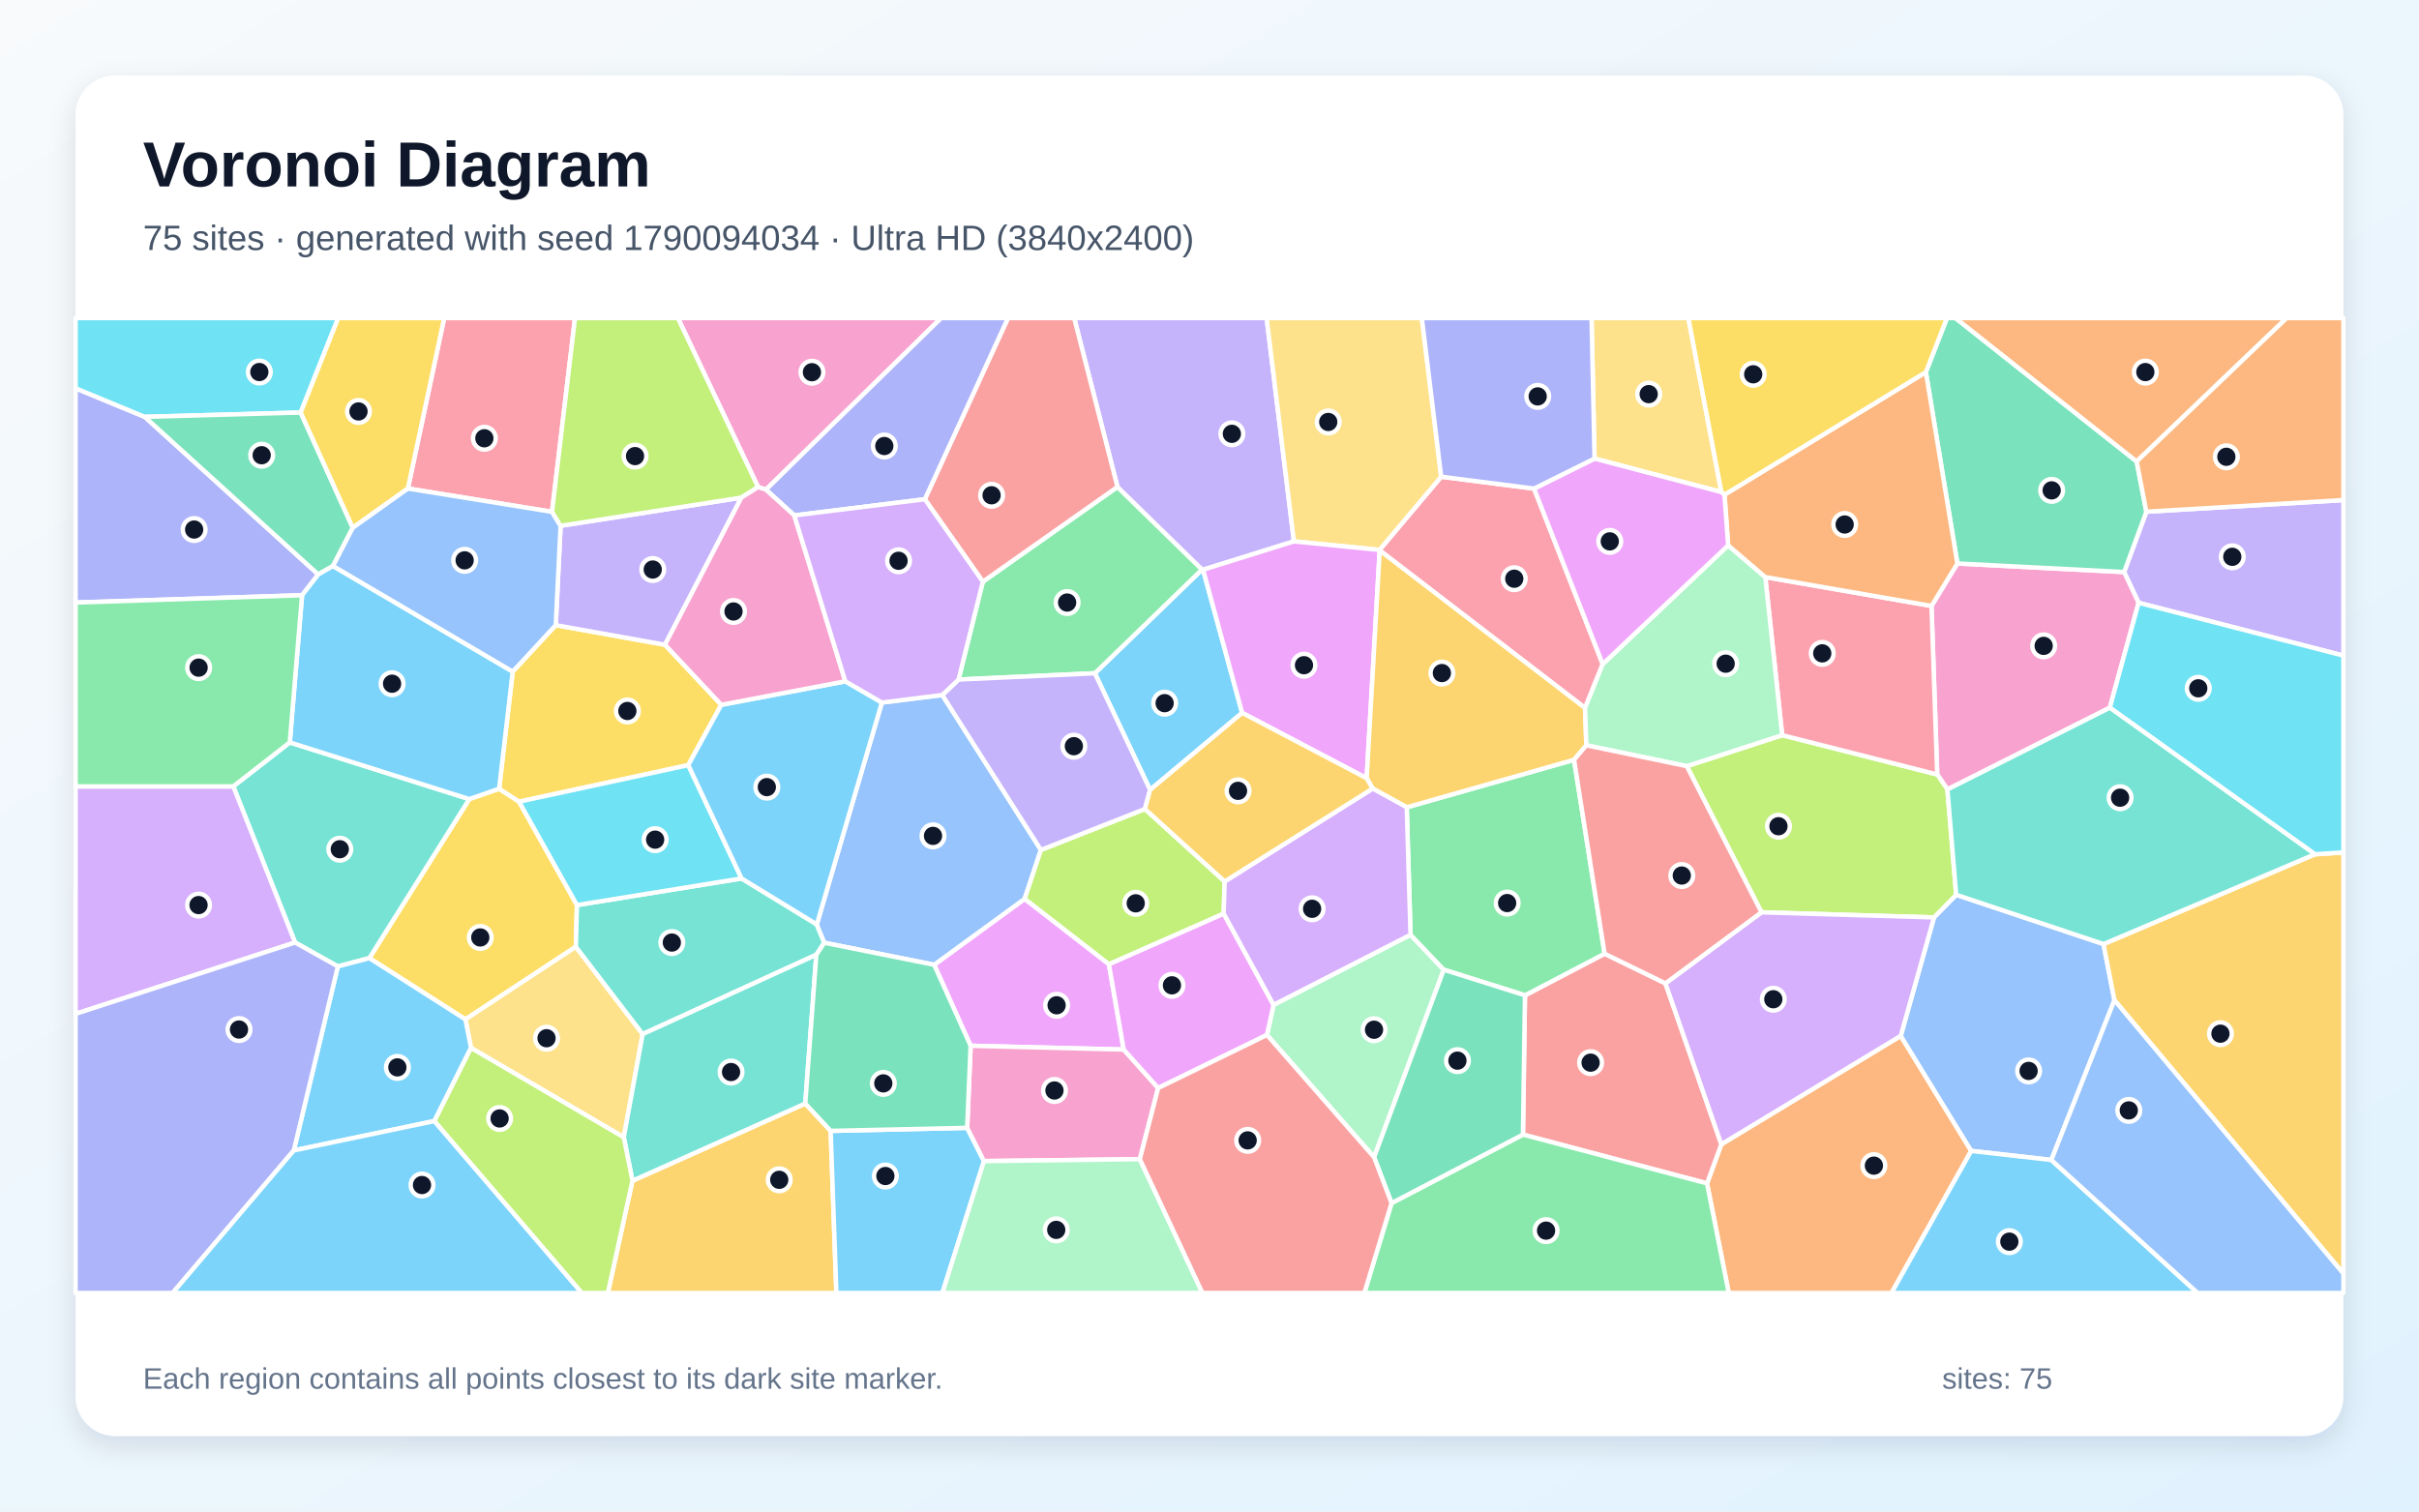
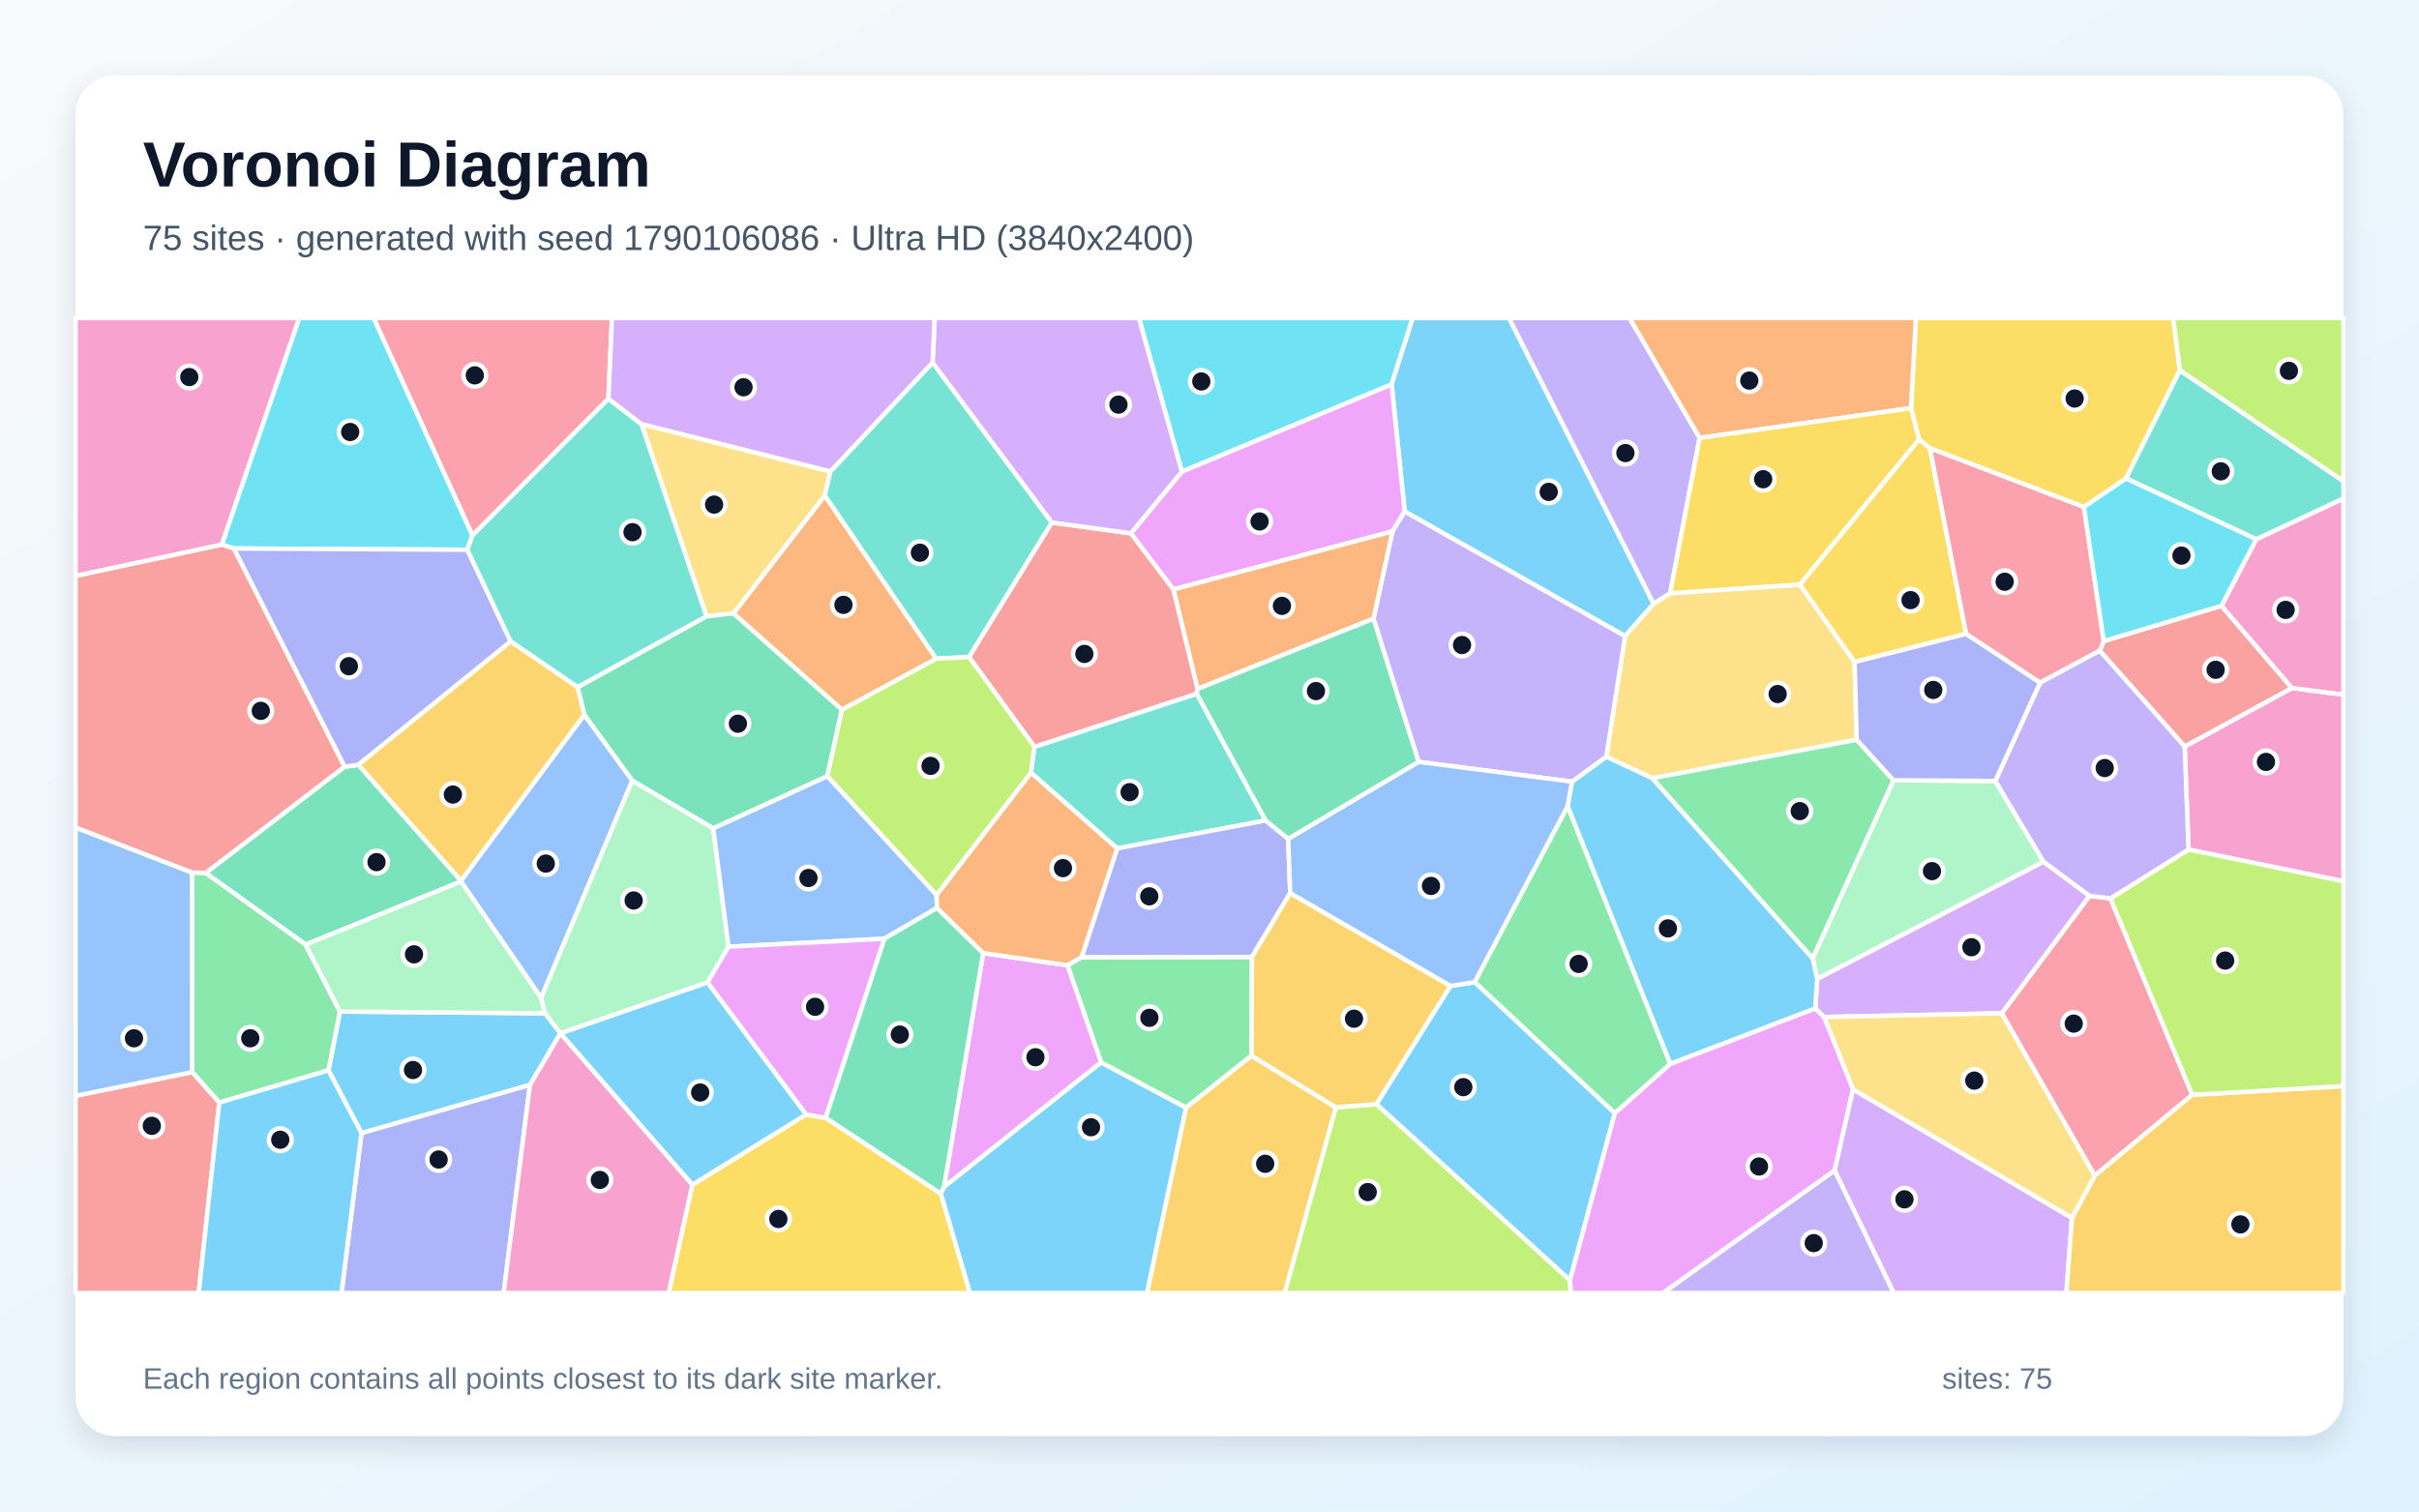
<svg xmlns="http://www.w3.org/2000/svg" width="3840" height="2400" viewBox="0 0 3840 2400" role="img" aria-labelledby="title description">
  <defs>
    <linearGradient id="background" x1="0" y1="0" x2="1" y2="1">
      <stop stop-color="#F8FAFC" />
      <stop offset="1" stop-color="#E0F2FE" />
    </linearGradient>
    <filter id="shadow" x="-5%" y="-5%" width="110%" height="110%">
      <feDropShadow dx="0" dy="15" stdDeviation="22" flood-color="#0F172A" flood-opacity=".12" />
    </filter>
  </defs>
  <rect width="3840" height="2400" fill="url(#background)" />
  <rect x="120" y="120" width="3600" height="2160" rx="63" fill="#FFFFFF" filter="url(#shadow)" />
  <g font-family="Arial, sans-serif">
    <text x="227" y="296" font-size="101" font-weight="700" fill="#0F172A">Voronoi Diagram</text>
-     <text x="227" y="397" font-size="56" fill="#475569">75 sites · generated with seed 1790094034 · Ultra HD (3840x2400)</text>
+     <text x="227" y="397" font-size="56" fill="#475569">75 sites · generated with seed 1790106086 · Ultra HD (3840x2400)</text>
  </g>
  <g stroke="#FFFFFF" stroke-width="7" stroke-linejoin="round">
-     <polygon points="1909.8,904.6 1971.8,1131.9 1825.7,1254.2 1738.0,1069.0 1908.2,904.2" fill="#38BDF8" fill-opacity="0.65" />
-     <polygon points="3394.9,957.1 3371.9,908.3 3407.2,812.5 3720.0,794.0 3720.0,1041.0" fill="#A78BFA" fill-opacity="0.65" />
-     <polygon points="3349.2,1123.7 3091.4,1253.5 3075.2,1229.7 3066.1,962.1 3107.2,894.7 3371.9,908.3 3394.9,957.1" fill="#F472B6" fill-opacity="0.65" />
-     <polygon points="2709.8,1879.0 2732.5,1816.9 3017.3,1644.7 3129.2,1827.4 3002.6,2053.0 2744.3,2053.0" fill="#FB923C" fill-opacity="0.65" />
-     <polygon points="792.3,1252.3 824.0,1272.9 915.9,1437.1 914.1,1503.3 738.8,1618.6 586.3,1521.3 744.9,1268.8" fill="#FACC15" fill-opacity="0.65" />
-     <polygon points="1521.6,1079.0 1560.2,923.6 1773.9,773.1 1908.2,904.2 1738.0,1069.0" fill="#4ADE80" fill-opacity="0.65" />
-     <polygon points="536.3,1534.5 468.4,1496.5 370.3,1248.6 460.0,1178.8 744.9,1268.8 586.3,1521.3" fill="#2DD4BF" fill-opacity="0.65" />
-     <polygon points="3256.4,1841.8 3129.2,1827.4 3017.3,1644.7 3070.1,1456.7 3105.3,1420.7 3339.2,1499.0 3356.5,1588.1" fill="#60A5FA" fill-opacity="0.65" />
-     <polygon points="1760.3,1530.9 1783.8,1666.5 1540.8,1660.5 1482.9,1531.9 1626.6,1427.1" fill="#E879F9" fill-opacity="0.65" />
-     <polygon points="3107.2,894.7 3057.2,590.9 3090.6,505.0 3104.2,505.0 3391.8,732.7 3407.2,812.5 3371.9,908.3" fill="#34D399" fill-opacity="0.65" />
-     <polygon points="2417.6,1801.5 2420.8,1580.4 2547.2,1514.3 2643.8,1561.4 2732.5,1816.9 2709.8,1879.0" fill="#F87171" fill-opacity="0.65" />
-     <polygon points="229.8,661.9 505.2,912.1 479.5,945.1 120.0,956.7 120.0,616.5" fill="#818CF8" fill-opacity="0.65" />
-     <polygon points="1004.0,1874.8 1278.3,1752.2 1318.6,1795.6 1327.7,2053.0 964.9,2053.0" fill="#FBBF24" fill-opacity="0.65" />
-     <polygon points="3105.3,1420.7 3070.1,1456.7 2796.2,1448.6 2677.7,1216.5 2829.1,1167.3 3075.2,1229.7 3091.4,1253.5" fill="#A3E635" fill-opacity="0.65" />
-     <polygon points="120.0,1609.8 120.0,1248.6 370.3,1248.6 468.4,1496.5" fill="#C084FC" fill-opacity="0.65" />
-     <polygon points="876.3,812.7 647.5,775.7 705.1,505.0 912.8,505.0" fill="#FB7185" fill-opacity="0.65" />
-     <polygon points="477.3,655.0 229.8,661.9 120.0,616.5 120.0,505.0 536.9,505.0" fill="#22D3EE" fill-opacity="0.65" />
-     <polygon points="2181.3,1837.5 2011.2,1643.3 2021.7,1595.5 2239.1,1484.2 2291.9,1539.7" fill="#86EFAC" fill-opacity="0.65" />
-     <polygon points="747.7,1663.9 738.8,1618.6 914.1,1503.3 1020.2,1642.0 990.2,1805.8" fill="#FCD34D" fill-opacity="0.65" />
-     <polygon points="1318.6,1795.6 1535.3,1790.8 1562.0,1843.6 1496.0,2053.0 1327.7,2053.0" fill="#38BDF8" fill-opacity="0.65" />
-     <polygon points="689.6,1780.0 466.4,1826.7 536.3,1534.5 586.3,1521.3 738.8,1618.6 747.7,1663.9" fill="#38BDF8" fill-opacity="0.65" />
-     <polygon points="2054.0,859.6 1909.8,904.6 1908.2,904.2 1773.9,773.1 1705.2,505.0 2010.7,505.0" fill="#A78BFA" fill-opacity="0.65" />
-     <polygon points="1809.4,1840.5 1562.0,1843.6 1535.3,1790.8 1540.8,1660.5 1783.8,1666.5 1838.5,1727.6" fill="#F472B6" fill-opacity="0.65" />
-     <polygon points="3391.8,732.7 3104.2,505.0 3629.9,505.0" fill="#FB923C" fill-opacity="0.65" />
-     <polygon points="882.2,992.6 1055.6,1023.7 1145.0,1119.1 1092.6,1214.9 824.0,1272.9 792.3,1252.3 813.9,1066.4" fill="#FACC15" fill-opacity="0.65" />
-     <polygon points="2233.1,1281.8 2498.7,1206.4 2547.2,1514.3 2420.8,1580.4 2291.9,1539.7 2239.1,1484.2" fill="#4ADE80" fill-opacity="0.65" />
-     <polygon points="1177.2,1394.8 1296.6,1467.8 1308.5,1496.9 1295.9,1515.9 1020.2,1642.0 914.1,1503.3 915.9,1437.1" fill="#2DD4BF" fill-opacity="0.65" />
-     <polygon points="1495.8,1103.5 1652.4,1349.5 1626.6,1427.1 1482.9,1531.9 1308.5,1496.9 1296.6,1467.8 1399.9,1115.5" fill="#60A5FA" fill-opacity="0.65" />
-     <polygon points="1838.5,1727.6 1783.8,1666.5 1760.3,1530.9 1942.5,1450.5 2021.7,1595.5 2011.2,1643.3" fill="#E879F9" fill-opacity="0.65" />
-     <polygon points="477.3,655.0 560.0,838.0 528.6,898.7 505.2,912.1 229.8,661.9" fill="#34D399" fill-opacity="0.65" />
-     <polygon points="1773.9,773.1 1560.2,923.6 1468.1,792.7 1600.1,505.0 1705.2,505.0" fill="#F87171" fill-opacity="0.65" />
-     <polygon points="120.0,1609.8 468.4,1496.5 536.3,1534.5 466.4,1826.7 274.0,2053.0 120.0,2053.0" fill="#818CF8" fill-opacity="0.65" />
-     <polygon points="3356.5,1588.1 3339.2,1499.0 3674.8,1356.4 3720.0,1353.5 3720.0,2022.3" fill="#FBBF24" fill-opacity="0.65" />
-     <polygon points="1944.1,1399.6 1942.5,1450.5 1760.3,1530.9 1626.6,1427.1 1652.4,1349.5 1817.5,1284.5" fill="#A3E635" fill-opacity="0.65" />
-     <polygon points="2643.8,1561.4 2796.2,1448.6 3070.1,1456.7 3017.3,1644.7 2732.5,1816.9" fill="#C084FC" fill-opacity="0.65" />
-     <polygon points="2435.2,775.8 2544.2,1054.5 2516.2,1124.2 2190.2,874.0 2189.8,873.2 2287.8,756.9" fill="#FB7185" fill-opacity="0.65" />
-     <polygon points="3674.8,1356.4 3349.2,1123.7 3394.9,957.1 3720.0,1041.0 3720.0,1353.5" fill="#22D3EE" fill-opacity="0.65" />
-     <polygon points="1562.0,1843.6 1809.4,1840.5 1908.8,2053.0 1496.0,2053.0" fill="#86EFAC" fill-opacity="0.65" />
-     <polygon points="2287.8,756.9 2189.8,873.2 2054.0,859.6 2010.7,505.0 2257.1,505.0" fill="#FCD34D" fill-opacity="0.65" />
-     <polygon points="3129.2,1827.4 3256.4,1841.8 3488.6,2053.0 3002.6,2053.0" fill="#38BDF8" fill-opacity="0.65" />
-     <polygon points="528.6,898.7 813.9,1066.4 792.3,1252.3 744.9,1268.8 460.0,1178.8 479.5,945.1 505.2,912.1" fill="#38BDF8" fill-opacity="0.65" />
-     <polygon points="1176.9,790.1 1055.6,1023.7 882.2,992.6 889.9,834.9" fill="#A78BFA" fill-opacity="0.65" />
-     <polygon points="1215.9,777.5 1203.4,773.4 1076.1,505.0 1494.0,505.0" fill="#F472B6" fill-opacity="0.65" />
-     <polygon points="3407.2,812.5 3391.8,732.7 3629.9,505.0 3720.0,505.0 3720.0,794.0" fill="#FB923C" fill-opacity="0.65" />
-     <polygon points="647.5,775.7 560.0,838.0 477.3,655.0 536.9,505.0 705.1,505.0" fill="#FACC15" fill-opacity="0.65" />
-     <polygon points="2209.0,1910.3 2417.6,1801.5 2709.8,1879.0 2744.3,2053.0 2165.8,2053.0" fill="#4ADE80" fill-opacity="0.65" />
-     <polygon points="1278.3,1752.2 1004.0,1874.8 990.2,1805.8 1020.2,1642.0 1295.9,1515.9" fill="#2DD4BF" fill-opacity="0.65" />
-     <polygon points="528.6,898.7 560.0,838.0 647.5,775.7 876.3,812.7 889.9,834.9 882.2,992.6 813.9,1066.4" fill="#60A5FA" fill-opacity="0.65" />
-     <polygon points="2189.8,873.2 2190.2,874.0 2169.5,1235.7 1971.8,1131.9 1909.8,904.6 2054.0,859.6" fill="#E879F9" fill-opacity="0.65" />
-     <polygon points="2209.0,1910.3 2181.3,1837.5 2291.9,1539.7 2420.8,1580.4 2417.6,1801.5" fill="#34D399" fill-opacity="0.65" />
-     <polygon points="1809.4,1840.5 1838.5,1727.6 2011.2,1643.3 2181.3,1837.5 2209.0,1910.3 2165.8,2053.0 1908.8,2053.0" fill="#F87171" fill-opacity="0.65" />
-     <polygon points="1468.1,792.7 1260.9,818.4 1215.9,777.5 1494.0,505.0 1600.1,505.0" fill="#818CF8" fill-opacity="0.65" />
-     <polygon points="2179.0,1252.1 2169.5,1235.7 2190.2,874.0 2516.2,1124.2 2518.2,1183.4 2498.7,1206.4 2233.1,1281.8" fill="#FBBF24" fill-opacity="0.65" />
-     <polygon points="1203.4,773.4 1176.9,790.1 889.9,834.9 876.3,812.7 912.8,505.0 1076.1,505.0" fill="#A3E635" fill-opacity="0.65" />
-     <polygon points="2179.0,1252.1 2233.1,1281.8 2239.1,1484.2 2021.7,1595.5 1942.5,1450.5 1944.1,1399.6" fill="#C084FC" fill-opacity="0.65" />
-     <polygon points="2829.1,1167.3 2802.3,916.3 3066.1,962.1 3075.2,1229.7" fill="#FB7185" fill-opacity="0.65" />
-     <polygon points="1177.2,1394.8 915.9,1437.1 824.0,1272.9 1092.6,1214.9" fill="#22D3EE" fill-opacity="0.65" />
-     <polygon points="2743.3,865.9 2802.3,916.3 2829.1,1167.3 2677.7,1216.5 2518.2,1183.4 2516.2,1124.2 2544.2,1054.5" fill="#86EFAC" fill-opacity="0.65" />
-     <polygon points="2732.6,781.3 2531.2,728.1 2526.5,505.0 2680.2,505.0" fill="#FCD34D" fill-opacity="0.65" />
-     <polygon points="1341.9,1081.8 1399.9,1115.5 1296.6,1467.8 1177.2,1394.8 1092.6,1214.9 1145.0,1119.1" fill="#38BDF8" fill-opacity="0.65" />
-     <polygon points="466.4,1826.7 689.6,1780.0 923.8,2053.0 274.0,2053.0" fill="#38BDF8" fill-opacity="0.65" />
-     <polygon points="1817.5,1284.5 1652.4,1349.5 1495.8,1103.5 1521.6,1079.0 1738.0,1069.0 1825.7,1254.2" fill="#A78BFA" fill-opacity="0.65" />
-     <polygon points="1341.9,1081.8 1145.0,1119.1 1055.6,1023.7 1176.9,790.1 1203.4,773.4 1215.9,777.5 1260.9,818.4" fill="#F472B6" fill-opacity="0.65" />
-     <polygon points="2737.5,785.5 3057.2,590.9 3107.2,894.7 3066.1,962.1 2802.3,916.3 2743.3,865.9" fill="#FB923C" fill-opacity="0.65" />
-     <polygon points="3057.2,590.9 2737.5,785.5 2732.6,781.3 2680.2,505.0 3090.6,505.0" fill="#FACC15" fill-opacity="0.65" />
-     <polygon points="479.5,945.1 460.0,1178.8 370.3,1248.6 120.0,1248.6 120.0,956.7" fill="#4ADE80" fill-opacity="0.65" />
-     <polygon points="3674.8,1356.4 3339.2,1499.0 3105.3,1420.7 3091.4,1253.5 3349.2,1123.7" fill="#2DD4BF" fill-opacity="0.65" />
-     <polygon points="3256.4,1841.8 3356.5,1588.1 3720.0,2022.3 3720.0,2053.0 3488.6,2053.0" fill="#60A5FA" fill-opacity="0.65" />
-     <polygon points="2531.2,728.1 2732.6,781.3 2737.5,785.5 2743.3,865.9 2544.2,1054.5 2435.2,775.8" fill="#E879F9" fill-opacity="0.65" />
-     <polygon points="1535.3,1790.8 1318.6,1795.6 1278.3,1752.2 1295.9,1515.9 1308.5,1496.9 1482.9,1531.9 1540.8,1660.5" fill="#34D399" fill-opacity="0.65" />
-     <polygon points="2643.8,1561.4 2547.2,1514.3 2498.7,1206.4 2518.2,1183.4 2677.7,1216.5 2796.2,1448.6" fill="#F87171" fill-opacity="0.65" />
-     <polygon points="2531.2,728.1 2435.2,775.8 2287.8,756.9 2257.1,505.0 2526.5,505.0" fill="#818CF8" fill-opacity="0.65" />
-     <polygon points="2169.5,1235.7 2179.0,1252.1 1944.1,1399.6 1817.5,1284.5 1825.7,1254.2 1971.8,1131.9" fill="#FBBF24" fill-opacity="0.65" />
-     <polygon points="689.6,1780.0 747.7,1663.9 990.2,1805.8 1004.0,1874.8 964.9,2053.0 923.8,2053.0" fill="#A3E635" fill-opacity="0.65" />
-     <polygon points="1495.8,1103.5 1399.9,1115.5 1341.9,1081.8 1260.9,818.4 1468.1,792.7 1560.2,923.6 1521.6,1079.0" fill="#C084FC" fill-opacity="0.65" />
+     <polygon points="1493.3,1895.3 1498.7,1884.3 1747.8,1686.7 1882.8,1758.7 1821.0,2053.0 1539.6,2053.0" fill="#38BDF8" fill-opacity="0.65" />
+     <polygon points="2698.1,695.3 2651.2,942.2 2624.9,958.8 2395.2,505.0 2586.8,505.0" fill="#A78BFA" fill-opacity="0.65" />
+     <polygon points="3474.2,1348.9 3468.0,1185.3 3638.2,1092.4 3720.0,1103.0 3720.0,1399.4" fill="#F472B6" fill-opacity="0.65" />
+     <polygon points="1336.5,1127.0 1164.1,973.9 1309.3,786.7 1486.3,1045.9" fill="#FB923C" fill-opacity="0.65" />
+     <polygon points="3460.5,588.0 3374.9,759.7 3308.1,805.1 3063.3,711.6 3046.4,697.9 3033.5,648.0 3041.4,505.0 3449.8,505.0" fill="#FACC15" fill-opacity="0.65" />
+     <polygon points="1986.7,1676.3 1882.8,1758.7 1747.8,1686.7 1694.5,1532.7 1717.0,1519.8 1987.4,1519.4" fill="#4ADE80" fill-opacity="0.65" />
+     <polygon points="1636.5,1226.9 1642.0,1185.8 1899.8,1101.4 2009.1,1302.8 1773.4,1347.1" fill="#2DD4BF" fill-opacity="0.65" />
+     <polygon points="927.6,1134.8 1003.8,1239.4 859.0,1584.5 731.8,1399.7 731.8,1398.3" fill="#60A5FA" fill-opacity="0.65" />
+     <polygon points="1560.7,1513.3 1694.5,1532.7 1747.8,1686.7 1498.7,1884.3" fill="#E879F9" fill-opacity="0.65" />
+     <polygon points="485.1,1499.9 326.4,1386.1 546.9,1217.4 568.9,1214.3 731.8,1398.3 731.8,1399.7" fill="#34D399" fill-opacity="0.65" />
+     <polygon points="3333.2,1033.2 3339.6,1017.9 3526.5,961.9 3638.2,1092.4 3468.0,1185.3" fill="#F87171" fill-opacity="0.65" />
+     <polygon points="1773.4,1347.1 2009.1,1302.8 2044.9,1331.8 2048.1,1418.0 1987.4,1519.4 1717.0,1519.8" fill="#818CF8" fill-opacity="0.65" />
+     <polygon points="1882.8,1758.7 1986.7,1676.3 2120.7,1758.3 2039.4,2053.0 1821.0,2053.0" fill="#FBBF24" fill-opacity="0.65" />
+     <polygon points="2120.7,1758.3 2185.2,1753.2 2492.3,2032.6 2493.6,2053.0 2039.4,2053.0" fill="#A3E635" fill-opacity="0.65" />
+     <polygon points="2912.2,1858.4 2941.4,1729.5 3289.1,1933.8 3280.3,2053.0 3006.1,2053.0" fill="#C084FC" fill-opacity="0.65" />
+     <polygon points="3177.6,1608.9 3316.9,1422.4 3350.2,1426.5 3480.1,1738.4 3325.3,1866.8" fill="#FB7185" fill-opacity="0.65" />
+     <polygon points="2209.1,610.4 1876.2,748.9 1807.9,505.0 2242.6,505.0" fill="#22D3EE" fill-opacity="0.65" />
+     <polygon points="1123.1,1560.0 889.6,1640.8 889.5,1640.8 865.0,1608.9 859.0,1584.5 1003.8,1239.4 1132.2,1315.1 1156.4,1503.2" fill="#86EFAC" fill-opacity="0.65" />
+     <polygon points="1121.4,978.6 1018.2,673.3 1318.2,748.5 1309.3,786.7 1164.1,973.9" fill="#FCD34D" fill-opacity="0.65" />
+     <polygon points="841.3,1722.7 573.8,1799.2 521.4,1699.5 539.6,1606.1 865.0,1608.9 889.5,1640.8" fill="#38BDF8" fill-opacity="0.65" />
+     <polygon points="2579.7,1010.1 2229.8,812.1 2209.1,610.4 2242.6,505.0 2395.2,505.0 2624.9,958.8" fill="#38BDF8" fill-opacity="0.65" />
+     <polygon points="2912.2,1858.4 3006.1,2053.0 2639.6,2053.0" fill="#A78BFA" fill-opacity="0.65" />
+     <polygon points="352.2,864.8 120.0,914.6 120.0,505.0 475.1,505.0" fill="#F472B6" fill-opacity="0.65" />
+     <polygon points="3033.5,648.0 2698.1,695.3 2586.8,505.0 3041.4,505.0" fill="#FB923C" fill-opacity="0.65" />
+     <polygon points="3033.5,648.0 3046.4,697.9 2857.3,928.3 2651.2,942.2 2698.1,695.3" fill="#FACC15" fill-opacity="0.65" />
+     <polygon points="348.1,1750.7 305.0,1702.3 304.9,1385.4 326.4,1386.1 485.1,1499.9 539.6,1606.1 521.4,1699.5" fill="#4ADE80" fill-opacity="0.65" />
+     <polygon points="1480.4,575.6 1669.8,829.7 1538.3,1043.3 1486.3,1045.9 1309.3,786.7 1318.2,748.5" fill="#2DD4BF" fill-opacity="0.65" />
+     <polygon points="1486.7,1420.9 1487.5,1441.6 1403.8,1490.5 1156.4,1503.2 1132.2,1315.1 1313.4,1232.3" fill="#60A5FA" fill-opacity="0.65" />
+     <polygon points="1795.1,846.8 1876.2,748.9 2209.1,610.4 2229.8,812.1 2210.4,843.8 1862.6,935.9" fill="#E879F9" fill-opacity="0.65" />
+     <polygon points="1310.5,1775.0 1403.8,1490.5 1487.5,1441.6 1560.7,1513.3 1498.7,1884.3 1493.3,1895.3" fill="#34D399" fill-opacity="0.65" />
+     <polygon points="120.0,1739.9 305.0,1702.3 348.1,1750.7 315.4,2053.0 120.0,2053.0" fill="#F87171" fill-opacity="0.65" />
+     <polygon points="573.8,1799.2 841.3,1722.7 799.5,2053.0 542.1,2053.0" fill="#818CF8" fill-opacity="0.65" />
+     <polygon points="3289.1,1933.8 3325.3,1866.8 3480.1,1738.4 3720.0,1724.5 3720.0,2053.0 3280.3,2053.0" fill="#FBBF24" fill-opacity="0.65" />
+     <polygon points="3480.1,1738.4 3350.2,1426.5 3474.2,1348.9 3720.0,1399.4 3720.0,1724.5" fill="#A3E635" fill-opacity="0.65" />
+     <polygon points="3316.9,1422.4 3177.6,1608.9 2895.6,1614.9 2881.6,1601.3 2884.6,1554.2 3243.9,1368.1" fill="#C084FC" fill-opacity="0.65" />
+     <polygon points="965.8,633.1 749.9,850.2 593.0,505.0 971.5,505.0" fill="#FB7185" fill-opacity="0.65" />
+     <polygon points="749.9,850.2 741.9,872.9 371.1,870.9 352.2,864.8 475.1,505.0 593.0,505.0" fill="#22D3EE" fill-opacity="0.65" />
+     <polygon points="3005.8,1238.9 3167.4,1240.0 3243.9,1368.1 2884.6,1554.2 2877.5,1521.6" fill="#86EFAC" fill-opacity="0.65" />
+     <polygon points="2944.1,1051.1 2947.4,1174.6 2623.0,1235.7 2549.9,1201.5 2579.7,1010.1 2624.9,958.8 2651.2,942.2 2857.3,928.3" fill="#FCD34D" fill-opacity="0.65" />
+     <polygon points="2651.4,1689.4 2488.4,1280.0 2495.4,1241.1 2549.9,1201.5 2623.0,1235.7 2877.5,1521.6 2884.6,1554.2 2881.6,1601.3" fill="#38BDF8" fill-opacity="0.65" />
+     <polygon points="348.1,1750.7 521.4,1699.5 573.8,1799.2 542.1,2053.0 315.4,2053.0" fill="#38BDF8" fill-opacity="0.65" />
+     <polygon points="2549.9,1201.5 2495.4,1241.1 2251.9,1209.7 2180.3,982.4 2210.4,843.8 2229.8,812.1 2579.7,1010.1" fill="#A78BFA" fill-opacity="0.65" />
+     <polygon points="3638.2,1092.4 3526.5,961.9 3581.6,856.2 3720.0,791.4 3720.0,1103.0" fill="#F472B6" fill-opacity="0.65" />
+     <polygon points="1901.0,1093.9 1862.6,935.9 2210.4,843.8 2180.3,982.4" fill="#FB923C" fill-opacity="0.65" />
+     <polygon points="1099.0,1881.2 1279.5,1769.6 1310.5,1775.0 1493.3,1895.3 1539.6,2053.0 1061.4,2053.0" fill="#FACC15" fill-opacity="0.65" />
+     <polygon points="2563.4,1767.7 2340.8,1559.4 2488.4,1280.0 2651.4,1689.4" fill="#4ADE80" fill-opacity="0.65" />
+     <polygon points="3581.6,856.2 3374.9,759.7 3460.5,588.0 3720.0,763.9 3720.0,791.4" fill="#2DD4BF" fill-opacity="0.65" />
+     <polygon points="120.0,1739.9 120.0,1313.8 304.9,1385.4 305.0,1702.3" fill="#60A5FA" fill-opacity="0.65" />
+     <polygon points="1279.5,1769.6 1123.1,1560.0 1156.4,1503.2 1403.8,1490.5 1310.5,1775.0" fill="#E879F9" fill-opacity="0.65" />
+     <polygon points="1313.4,1232.3 1132.2,1315.1 1003.8,1239.4 927.6,1134.8 916.7,1091.1 1121.4,978.6 1164.1,973.9 1336.5,1127.0" fill="#34D399" fill-opacity="0.65" />
+     <polygon points="1538.3,1043.3 1669.8,829.7 1795.1,846.8 1862.6,935.9 1901.0,1093.9 1899.8,1101.4 1642.0,1185.8" fill="#F87171" fill-opacity="0.65" />
+     <polygon points="371.1,870.9 741.9,872.9 810.7,1018.5 568.9,1214.3 546.9,1217.4" fill="#818CF8" fill-opacity="0.65" />
+     <polygon points="2302.7,1565.5 2185.2,1753.2 2120.7,1758.3 1986.7,1676.3 1987.4,1519.4 2048.1,1418.0" fill="#FBBF24" fill-opacity="0.65" />
+     <polygon points="3460.5,588.0 3449.8,505.0 3720.0,505.0 3720.0,763.9" fill="#A3E635" fill-opacity="0.65" />
+     <polygon points="1876.2,748.9 1795.1,846.8 1669.8,829.7 1480.4,575.6 1483.7,505.0 1807.9,505.0" fill="#C084FC" fill-opacity="0.65" />
+     <polygon points="3238.4,1084.1 3120.9,1006.5 3063.3,711.6 3308.1,805.1 3339.6,1017.9 3333.2,1033.2" fill="#FB7185" fill-opacity="0.65" />
+     <polygon points="3581.6,856.2 3526.5,961.9 3339.6,1017.9 3308.1,805.1 3374.9,759.7" fill="#22D3EE" fill-opacity="0.65" />
+     <polygon points="539.6,1606.1 485.1,1499.9 731.8,1399.7 859.0,1584.5 865.0,1608.9" fill="#86EFAC" fill-opacity="0.65" />
+     <polygon points="2895.6,1614.9 3177.6,1608.9 3325.3,1866.8 3289.1,1933.8 2941.4,1729.5" fill="#FCD34D" fill-opacity="0.65" />
+     <polygon points="2302.7,1565.5 2340.8,1559.4 2563.4,1767.7 2492.3,2032.6 2185.2,1753.2" fill="#38BDF8" fill-opacity="0.65" />
+     <polygon points="1279.5,1769.6 1099.0,1881.2 889.6,1640.8 1123.1,1560.0" fill="#38BDF8" fill-opacity="0.65" />
+     <polygon points="3350.2,1426.5 3316.9,1422.4 3243.9,1368.1 3167.4,1240.0 3238.4,1084.1 3333.2,1033.2 3468.0,1185.3 3474.2,1348.9" fill="#A78BFA" fill-opacity="0.65" />
+     <polygon points="841.3,1722.7 889.5,1640.8 889.6,1640.8 1099.0,1881.2 1061.4,2053.0 799.5,2053.0" fill="#F472B6" fill-opacity="0.65" />
+     <polygon points="1560.7,1513.3 1487.5,1441.6 1486.7,1420.9 1636.5,1226.9 1773.4,1347.1 1717.0,1519.8 1694.5,1532.7" fill="#FB923C" fill-opacity="0.65" />
+     <polygon points="3120.9,1006.5 2944.1,1051.1 2857.3,928.3 3046.4,697.9 3063.3,711.6" fill="#FACC15" fill-opacity="0.65" />
+     <polygon points="2623.0,1235.7 2947.4,1174.6 3005.8,1238.9 2877.5,1521.6" fill="#4ADE80" fill-opacity="0.65" />
+     <polygon points="916.7,1091.1 810.7,1018.5 741.9,872.9 749.9,850.2 965.8,633.1 1018.2,673.3 1121.4,978.6" fill="#2DD4BF" fill-opacity="0.65" />
+     <polygon points="2251.9,1209.7 2495.4,1241.1 2488.4,1280.0 2340.8,1559.4 2302.7,1565.5 2048.1,1418.0 2044.9,1331.8" fill="#60A5FA" fill-opacity="0.65" />
+     <polygon points="2492.3,2032.6 2563.4,1767.7 2651.4,1689.4 2881.6,1601.3 2895.6,1614.9 2941.4,1729.5 2912.2,1858.4 2639.6,2053.0 2493.6,2053.0" fill="#E879F9" fill-opacity="0.65" />
+     <polygon points="1901.0,1093.9 2180.3,982.4 2251.9,1209.7 2044.9,1331.8 2009.1,1302.8 1899.8,1101.4" fill="#34D399" fill-opacity="0.65" />
+     <polygon points="546.9,1217.4 326.4,1386.1 304.9,1385.4 120.0,1313.8 120.0,914.6 352.2,864.8 371.1,870.9" fill="#F87171" fill-opacity="0.65" />
+     <polygon points="3167.4,1240.0 3005.8,1238.9 2947.4,1174.6 2944.1,1051.1 3120.9,1006.5 3238.4,1084.1" fill="#818CF8" fill-opacity="0.65" />
+     <polygon points="568.9,1214.3 810.7,1018.5 916.7,1091.1 927.6,1134.8 731.8,1398.3" fill="#FBBF24" fill-opacity="0.65" />
+     <polygon points="1486.7,1420.9 1313.4,1232.3 1336.5,1127.0 1486.3,1045.9 1538.3,1043.3 1642.0,1185.8 1636.5,1226.9" fill="#A3E635" fill-opacity="0.65" />
+     <polygon points="1480.4,575.6 1318.2,748.5 1018.2,673.3 965.8,633.1 971.5,505.0 1483.7,505.0" fill="#C084FC" fill-opacity="0.65" />
  </g>
  <g>
-     <circle cx="1848.8" cy="1116.5" r="18" fill="#0F172A" stroke="#FFFFFF" stroke-width="7" />
-     <circle cx="3543.6" cy="884.1" r="18" fill="#0F172A" stroke="#FFFFFF" stroke-width="7" />
-     <circle cx="3244.2" cy="1025.5" r="18" fill="#0F172A" stroke="#FFFFFF" stroke-width="7" />
-     <circle cx="2974.7" cy="1850.8" r="18" fill="#0F172A" stroke="#FFFFFF" stroke-width="7" />
-     <circle cx="762.4" cy="1488.5" r="18" fill="#0F172A" stroke="#FFFFFF" stroke-width="7" />
-     <circle cx="1694.0" cy="956.7" r="18" fill="#0F172A" stroke="#FFFFFF" stroke-width="7" />
-     <circle cx="539.4" cy="1348.4" r="18" fill="#0F172A" stroke="#FFFFFF" stroke-width="7" />
-     <circle cx="3220.3" cy="1700.4" r="18" fill="#0F172A" stroke="#FFFFFF" stroke-width="7" />
-     <circle cx="1677.3" cy="1596.2" r="18" fill="#0F172A" stroke="#FFFFFF" stroke-width="7" />
-     <circle cx="3256.9" cy="778.6" r="18" fill="#0F172A" stroke="#FFFFFF" stroke-width="7" />
-     <circle cx="2525.0" cy="1687.3" r="18" fill="#0F172A" stroke="#FFFFFF" stroke-width="7" />
-     <circle cx="308.2" cy="840.8" r="18" fill="#0F172A" stroke="#FFFFFF" stroke-width="7" />
-     <circle cx="1237.0" cy="1873.3" r="18" fill="#0F172A" stroke="#FFFFFF" stroke-width="7" />
-     <circle cx="2823.2" cy="1311.9" r="18" fill="#0F172A" stroke="#FFFFFF" stroke-width="7" />
-     <circle cx="315.2" cy="1437.1" r="18" fill="#0F172A" stroke="#FFFFFF" stroke-width="7" />
-     <circle cx="768.9" cy="695.9" r="18" fill="#0F172A" stroke="#FFFFFF" stroke-width="7" />
-     <circle cx="411.7" cy="590.7" r="18" fill="#0F172A" stroke="#FFFFFF" stroke-width="7" />
-     <circle cx="2181.2" cy="1635.0" r="18" fill="#0F172A" stroke="#FFFFFF" stroke-width="7" />
-     <circle cx="867.6" cy="1648.5" r="18" fill="#0F172A" stroke="#FFFFFF" stroke-width="7" />
-     <circle cx="1405.5" cy="1867.3" r="18" fill="#0F172A" stroke="#FFFFFF" stroke-width="7" />
-     <circle cx="630.8" cy="1694.8" r="18" fill="#0F172A" stroke="#FFFFFF" stroke-width="7" />
-     <circle cx="1955.5" cy="688.8" r="18" fill="#0F172A" stroke="#FFFFFF" stroke-width="7" />
-     <circle cx="1673.9" cy="1731.5" r="18" fill="#0F172A" stroke="#FFFFFF" stroke-width="7" />
-     <circle cx="3405.6" cy="590.8" r="18" fill="#0F172A" stroke="#FFFFFF" stroke-width="7" />
-     <circle cx="995.9" cy="1128.9" r="18" fill="#0F172A" stroke="#FFFFFF" stroke-width="7" />
-     <circle cx="2392.5" cy="1433.9" r="18" fill="#0F172A" stroke="#FFFFFF" stroke-width="7" />
-     <circle cx="1066.5" cy="1496.6" r="18" fill="#0F172A" stroke="#FFFFFF" stroke-width="7" />
-     <circle cx="1481.1" cy="1327.2" r="18" fill="#0F172A" stroke="#FFFFFF" stroke-width="7" />
-     <circle cx="1860.4" cy="1564.5" r="18" fill="#0F172A" stroke="#FFFFFF" stroke-width="7" />
-     <circle cx="415.4" cy="722.8" r="18" fill="#0F172A" stroke="#FFFFFF" stroke-width="7" />
-     <circle cx="1574.1" cy="786.4" r="18" fill="#0F172A" stroke="#FFFFFF" stroke-width="7" />
-     <circle cx="379.4" cy="1634.7" r="18" fill="#0F172A" stroke="#FFFFFF" stroke-width="7" />
-     <circle cx="3524.8" cy="1641.3" r="18" fill="#0F172A" stroke="#FFFFFF" stroke-width="7" />
-     <circle cx="1802.9" cy="1434.3" r="18" fill="#0F172A" stroke="#FFFFFF" stroke-width="7" />
-     <circle cx="2815.0" cy="1586.6" r="18" fill="#0F172A" stroke="#FFFFFF" stroke-width="7" />
-     <circle cx="2403.8" cy="918.9" r="18" fill="#0F172A" stroke="#FFFFFF" stroke-width="7" />
-     <circle cx="3489.6" cy="1092.9" r="18" fill="#0F172A" stroke="#FFFFFF" stroke-width="7" />
-     <circle cx="1676.7" cy="1952.8" r="18" fill="#0F172A" stroke="#FFFFFF" stroke-width="7" />
-     <circle cx="2108.5" cy="670.0" r="18" fill="#0F172A" stroke="#FFFFFF" stroke-width="7" />
-     <circle cx="3189.7" cy="1971.5" r="18" fill="#0F172A" stroke="#FFFFFF" stroke-width="7" />
-     <circle cx="622.4" cy="1085.6" r="18" fill="#0F172A" stroke="#FFFFFF" stroke-width="7" />
-     <circle cx="1036.2" cy="904.3" r="18" fill="#0F172A" stroke="#FFFFFF" stroke-width="7" />
-     <circle cx="1288.9" cy="591.0" r="18" fill="#0F172A" stroke="#FFFFFF" stroke-width="7" />
-     <circle cx="3534.2" cy="725.3" r="18" fill="#0F172A" stroke="#FFFFFF" stroke-width="7" />
-     <circle cx="569.1" cy="653.3" r="18" fill="#0F172A" stroke="#FFFFFF" stroke-width="7" />
-     <circle cx="2454.3" cy="1954.0" r="18" fill="#0F172A" stroke="#FFFFFF" stroke-width="7" />
-     <circle cx="1160.5" cy="1702.2" r="18" fill="#0F172A" stroke="#FFFFFF" stroke-width="7" />
-     <circle cx="737.6" cy="889.7" r="18" fill="#0F172A" stroke="#FFFFFF" stroke-width="7" />
-     <circle cx="2070.0" cy="1056.2" r="18" fill="#0F172A" stroke="#FFFFFF" stroke-width="7" />
-     <circle cx="2313.6" cy="1684.1" r="18" fill="#0F172A" stroke="#FFFFFF" stroke-width="7" />
-     <circle cx="1980.6" cy="1810.7" r="18" fill="#0F172A" stroke="#FFFFFF" stroke-width="7" />
-     <circle cx="1403.8" cy="708.2" r="18" fill="#0F172A" stroke="#FFFFFF" stroke-width="7" />
-     <circle cx="2288.9" cy="1068.7" r="18" fill="#0F172A" stroke="#FFFFFF" stroke-width="7" />
-     <circle cx="1008.1" cy="724.2" r="18" fill="#0F172A" stroke="#FFFFFF" stroke-width="7" />
-     <circle cx="2082.9" cy="1443.0" r="18" fill="#0F172A" stroke="#FFFFFF" stroke-width="7" />
-     <circle cx="2892.7" cy="1037.4" r="18" fill="#0F172A" stroke="#FFFFFF" stroke-width="7" />
-     <circle cx="1040.0" cy="1333.2" r="18" fill="#0F172A" stroke="#FFFFFF" stroke-width="7" />
-     <circle cx="2739.4" cy="1053.8" r="18" fill="#0F172A" stroke="#FFFFFF" stroke-width="7" />
-     <circle cx="2617.2" cy="625.8" r="18" fill="#0F172A" stroke="#FFFFFF" stroke-width="7" />
-     <circle cx="1217.3" cy="1249.8" r="18" fill="#0F172A" stroke="#FFFFFF" stroke-width="7" />
-     <circle cx="669.9" cy="1881.6" r="18" fill="#0F172A" stroke="#FFFFFF" stroke-width="7" />
-     <circle cx="1704.7" cy="1184.8" r="18" fill="#0F172A" stroke="#FFFFFF" stroke-width="7" />
-     <circle cx="1164.4" cy="970.9" r="18" fill="#0F172A" stroke="#FFFFFF" stroke-width="7" />
-     <circle cx="2928.3" cy="832.8" r="18" fill="#0F172A" stroke="#FFFFFF" stroke-width="7" />
-     <circle cx="2783.1" cy="594.3" r="18" fill="#0F172A" stroke="#FFFFFF" stroke-width="7" />
-     <circle cx="315.3" cy="1060.1" r="18" fill="#0F172A" stroke="#FFFFFF" stroke-width="7" />
-     <circle cx="3365.5" cy="1266.6" r="18" fill="#0F172A" stroke="#FFFFFF" stroke-width="7" />
-     <circle cx="3379.3" cy="1763.1" r="18" fill="#0F172A" stroke="#FFFFFF" stroke-width="7" />
-     <circle cx="2555.4" cy="859.6" r="18" fill="#0F172A" stroke="#FFFFFF" stroke-width="7" />
-     <circle cx="1402.2" cy="1720.2" r="18" fill="#0F172A" stroke="#FFFFFF" stroke-width="7" />
-     <circle cx="2669.7" cy="1390.2" r="18" fill="#0F172A" stroke="#FFFFFF" stroke-width="7" />
-     <circle cx="2441.0" cy="629.4" r="18" fill="#0F172A" stroke="#FFFFFF" stroke-width="7" />
-     <circle cx="1965.3" cy="1255.7" r="18" fill="#0F172A" stroke="#FFFFFF" stroke-width="7" />
-     <circle cx="793.1" cy="1775.9" r="18" fill="#0F172A" stroke="#FFFFFF" stroke-width="7" />
-     <circle cx="1426.4" cy="890.4" r="18" fill="#0F172A" stroke="#FFFFFF" stroke-width="7" />
+     <circle cx="1731.9" cy="1789.8" r="18" fill="#0F172A" stroke="#FFFFFF" stroke-width="7" />
+     <circle cx="2580.2" cy="719.4" r="18" fill="#0F172A" stroke="#FFFFFF" stroke-width="7" />
+     <circle cx="3597.1" cy="1209.8" r="18" fill="#0F172A" stroke="#FFFFFF" stroke-width="7" />
+     <circle cx="1338.9" cy="960.4" r="18" fill="#0F172A" stroke="#FFFFFF" stroke-width="7" />
+     <circle cx="3293.4" cy="632.8" r="18" fill="#0F172A" stroke="#FFFFFF" stroke-width="7" />
+     <circle cx="1824.6" cy="1616.1" r="18" fill="#0F172A" stroke="#FFFFFF" stroke-width="7" />
+     <circle cx="1793.2" cy="1257.8" r="18" fill="#0F172A" stroke="#FFFFFF" stroke-width="7" />
+     <circle cx="866.4" cy="1371.2" r="18" fill="#0F172A" stroke="#FFFFFF" stroke-width="7" />
+     <circle cx="1643.7" cy="1678.7" r="18" fill="#0F172A" stroke="#FFFFFF" stroke-width="7" />
+     <circle cx="597.7" cy="1368.9" r="18" fill="#0F172A" stroke="#FFFFFF" stroke-width="7" />
+     <circle cx="3517.2" cy="1063.5" r="18" fill="#0F172A" stroke="#FFFFFF" stroke-width="7" />
+     <circle cx="1824.4" cy="1423.2" r="18" fill="#0F172A" stroke="#FFFFFF" stroke-width="7" />
+     <circle cx="2008.4" cy="1847.9" r="18" fill="#0F172A" stroke="#FFFFFF" stroke-width="7" />
+     <circle cx="2171.2" cy="1892.8" r="18" fill="#0F172A" stroke="#FFFFFF" stroke-width="7" />
+     <circle cx="3023.2" cy="1904.3" r="18" fill="#0F172A" stroke="#FFFFFF" stroke-width="7" />
+     <circle cx="3291.9" cy="1625.3" r="18" fill="#0F172A" stroke="#FFFFFF" stroke-width="7" />
+     <circle cx="1907.0" cy="605.7" r="18" fill="#0F172A" stroke="#FFFFFF" stroke-width="7" />
+     <circle cx="1005.9" cy="1429.8" r="18" fill="#0F172A" stroke="#FFFFFF" stroke-width="7" />
+     <circle cx="1133.6" cy="801.2" r="18" fill="#0F172A" stroke="#FFFFFF" stroke-width="7" />
+     <circle cx="655.6" cy="1699.0" r="18" fill="#0F172A" stroke="#FFFFFF" stroke-width="7" />
+     <circle cx="2458.5" cy="781.0" r="18" fill="#0F172A" stroke="#FFFFFF" stroke-width="7" />
+     <circle cx="2879.2" cy="1973.8" r="18" fill="#0F172A" stroke="#FFFFFF" stroke-width="7" />
+     <circle cx="300.5" cy="598.7" r="18" fill="#0F172A" stroke="#FFFFFF" stroke-width="7" />
+     <circle cx="2776.9" cy="604.3" r="18" fill="#0F172A" stroke="#FFFFFF" stroke-width="7" />
+     <circle cx="2798.9" cy="760.9" r="18" fill="#0F172A" stroke="#FFFFFF" stroke-width="7" />
+     <circle cx="397.3" cy="1648.6" r="18" fill="#0F172A" stroke="#FFFFFF" stroke-width="7" />
+     <circle cx="1460.3" cy="877.6" r="18" fill="#0F172A" stroke="#FFFFFF" stroke-width="7" />
+     <circle cx="1283.4" cy="1394.1" r="18" fill="#0F172A" stroke="#FFFFFF" stroke-width="7" />
+     <circle cx="1999.5" cy="828.0" r="18" fill="#0F172A" stroke="#FFFFFF" stroke-width="7" />
+     <circle cx="1428.4" cy="1642.7" r="18" fill="#0F172A" stroke="#FFFFFF" stroke-width="7" />
+     <circle cx="241.0" cy="1787.6" r="18" fill="#0F172A" stroke="#FFFFFF" stroke-width="7" />
+     <circle cx="696.3" cy="1841.1" r="18" fill="#0F172A" stroke="#FFFFFF" stroke-width="7" />
+     <circle cx="3556.5" cy="1944.1" r="18" fill="#0F172A" stroke="#FFFFFF" stroke-width="7" />
+     <circle cx="3532.3" cy="1525.2" r="18" fill="#0F172A" stroke="#FFFFFF" stroke-width="7" />
+     <circle cx="3129.5" cy="1504.0" r="18" fill="#0F172A" stroke="#FFFFFF" stroke-width="7" />
+     <circle cx="753.7" cy="596.0" r="18" fill="#0F172A" stroke="#FFFFFF" stroke-width="7" />
+     <circle cx="555.9" cy="685.9" r="18" fill="#0F172A" stroke="#FFFFFF" stroke-width="7" />
+     <circle cx="3066.9" cy="1383.2" r="18" fill="#0F172A" stroke="#FFFFFF" stroke-width="7" />
+     <circle cx="2821.9" cy="1102.0" r="18" fill="#0F172A" stroke="#FFFFFF" stroke-width="7" />
+     <circle cx="2647.7" cy="1474.1" r="18" fill="#0F172A" stroke="#FFFFFF" stroke-width="7" />
+     <circle cx="444.9" cy="1809.7" r="18" fill="#0F172A" stroke="#FFFFFF" stroke-width="7" />
+     <circle cx="2320.9" cy="1024.2" r="18" fill="#0F172A" stroke="#FFFFFF" stroke-width="7" />
+     <circle cx="3628.3" cy="968.4" r="18" fill="#0F172A" stroke="#FFFFFF" stroke-width="7" />
+     <circle cx="2035.0" cy="962.0" r="18" fill="#0F172A" stroke="#FFFFFF" stroke-width="7" />
+     <circle cx="1235.6" cy="1935.5" r="18" fill="#0F172A" stroke="#FFFFFF" stroke-width="7" />
+     <circle cx="2506.0" cy="1530.5" r="18" fill="#0F172A" stroke="#FFFFFF" stroke-width="7" />
+     <circle cx="3525.4" cy="748.4" r="18" fill="#0F172A" stroke="#FFFFFF" stroke-width="7" />
+     <circle cx="212.7" cy="1648.6" r="18" fill="#0F172A" stroke="#FFFFFF" stroke-width="7" />
+     <circle cx="1293.9" cy="1598.6" r="18" fill="#0F172A" stroke="#FFFFFF" stroke-width="7" />
+     <circle cx="1171.4" cy="1149.1" r="18" fill="#0F172A" stroke="#FFFFFF" stroke-width="7" />
+     <circle cx="1721.4" cy="1038.3" r="18" fill="#0F172A" stroke="#FFFFFF" stroke-width="7" />
+     <circle cx="553.8" cy="1057.8" r="18" fill="#0F172A" stroke="#FFFFFF" stroke-width="7" />
+     <circle cx="2149.4" cy="1617.5" r="18" fill="#0F172A" stroke="#FFFFFF" stroke-width="7" />
+     <circle cx="3633.5" cy="588.8" r="18" fill="#0F172A" stroke="#FFFFFF" stroke-width="7" />
+     <circle cx="1775.5" cy="642.5" r="18" fill="#0F172A" stroke="#FFFFFF" stroke-width="7" />
+     <circle cx="3182.3" cy="923.7" r="18" fill="#0F172A" stroke="#FFFFFF" stroke-width="7" />
+     <circle cx="3462.9" cy="882.2" r="18" fill="#0F172A" stroke="#FFFFFF" stroke-width="7" />
+     <circle cx="657.2" cy="1515.3" r="18" fill="#0F172A" stroke="#FFFFFF" stroke-width="7" />
+     <circle cx="3134.0" cy="1715.8" r="18" fill="#0F172A" stroke="#FFFFFF" stroke-width="7" />
+     <circle cx="2322.9" cy="1726.2" r="18" fill="#0F172A" stroke="#FFFFFF" stroke-width="7" />
+     <circle cx="1111.5" cy="1734.7" r="18" fill="#0F172A" stroke="#FFFFFF" stroke-width="7" />
+     <circle cx="3341.1" cy="1219.5" r="18" fill="#0F172A" stroke="#FFFFFF" stroke-width="7" />
+     <circle cx="952.2" cy="1873.5" r="18" fill="#0F172A" stroke="#FFFFFF" stroke-width="7" />
+     <circle cx="1687.4" cy="1378.4" r="18" fill="#0F172A" stroke="#FFFFFF" stroke-width="7" />
+     <circle cx="3032.9" cy="952.9" r="18" fill="#0F172A" stroke="#FFFFFF" stroke-width="7" />
+     <circle cx="2857.0" cy="1287.9" r="18" fill="#0F172A" stroke="#FFFFFF" stroke-width="7" />
+     <circle cx="1004.1" cy="845.0" r="18" fill="#0F172A" stroke="#FFFFFF" stroke-width="7" />
+     <circle cx="2271.6" cy="1406.7" r="18" fill="#0F172A" stroke="#FFFFFF" stroke-width="7" />
+     <circle cx="2792.3" cy="1852.2" r="18" fill="#0F172A" stroke="#FFFFFF" stroke-width="7" />
+     <circle cx="2089.0" cy="1097.3" r="18" fill="#0F172A" stroke="#FFFFFF" stroke-width="7" />
+     <circle cx="414.0" cy="1128.7" r="18" fill="#0F172A" stroke="#FFFFFF" stroke-width="7" />
+     <circle cx="3068.9" cy="1095.5" r="18" fill="#0F172A" stroke="#FFFFFF" stroke-width="7" />
+     <circle cx="718.9" cy="1261.6" r="18" fill="#0F172A" stroke="#FFFFFF" stroke-width="7" />
+     <circle cx="1477.2" cy="1216.1" r="18" fill="#0F172A" stroke="#FFFFFF" stroke-width="7" />
+     <circle cx="1180.3" cy="614.9" r="18" fill="#0F172A" stroke="#FFFFFF" stroke-width="7" />
  </g>
  <g font-family="Arial, sans-serif" font-size="47" fill="#64748B">
    <text x="227" y="2205">Each region contains all points closest to its dark site marker.</text>
    <text x="3083" y="2205">sites: 75</text>
  </g>
</svg>
